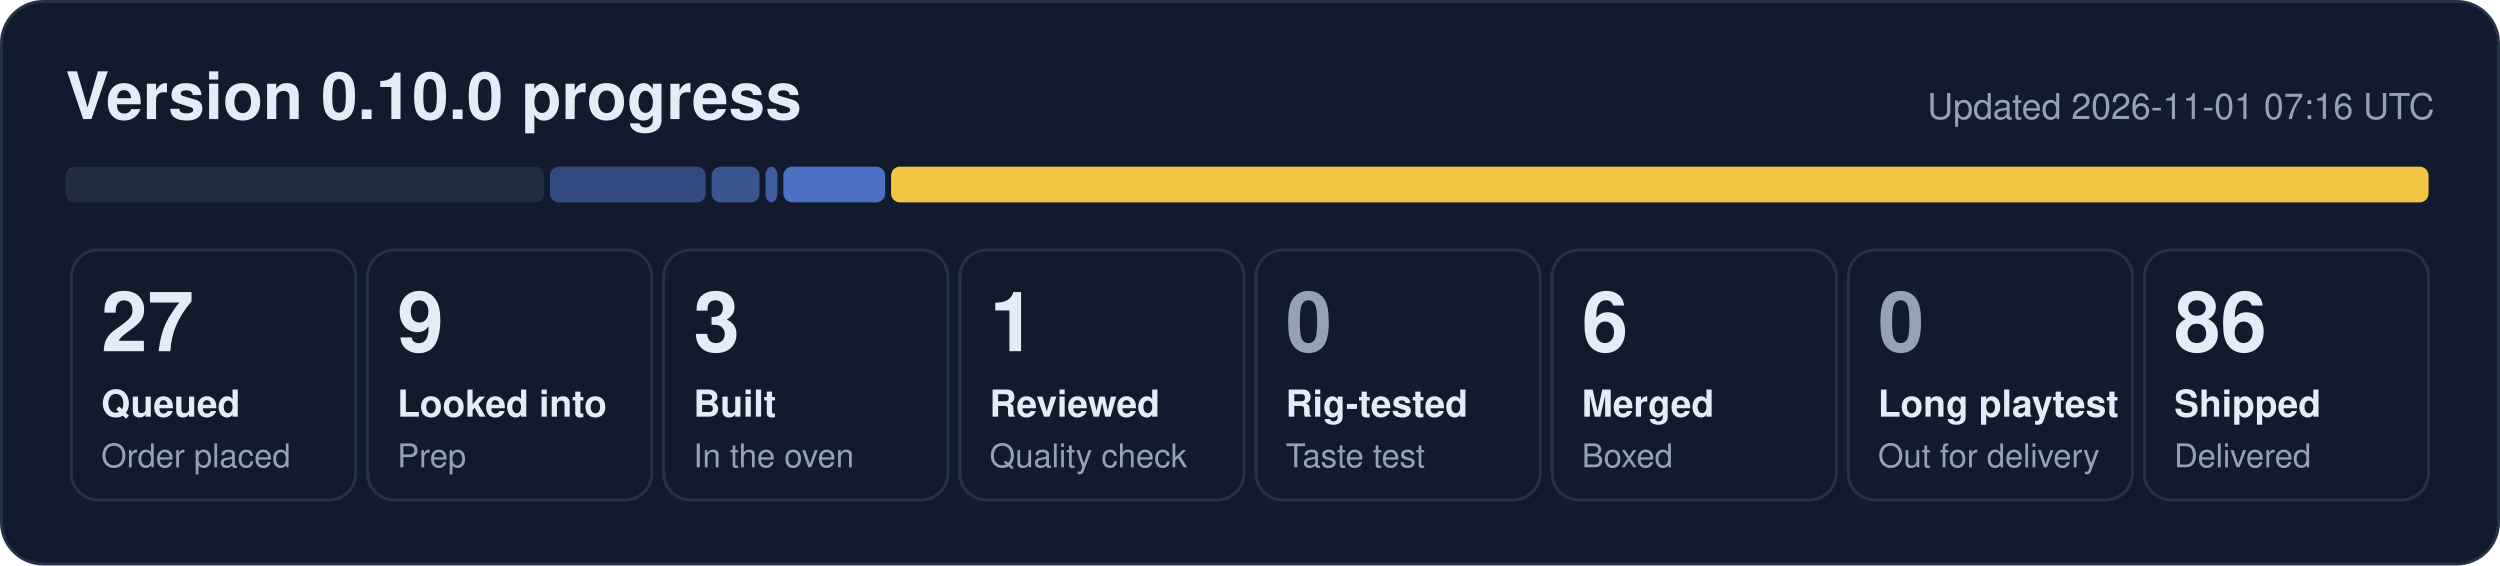
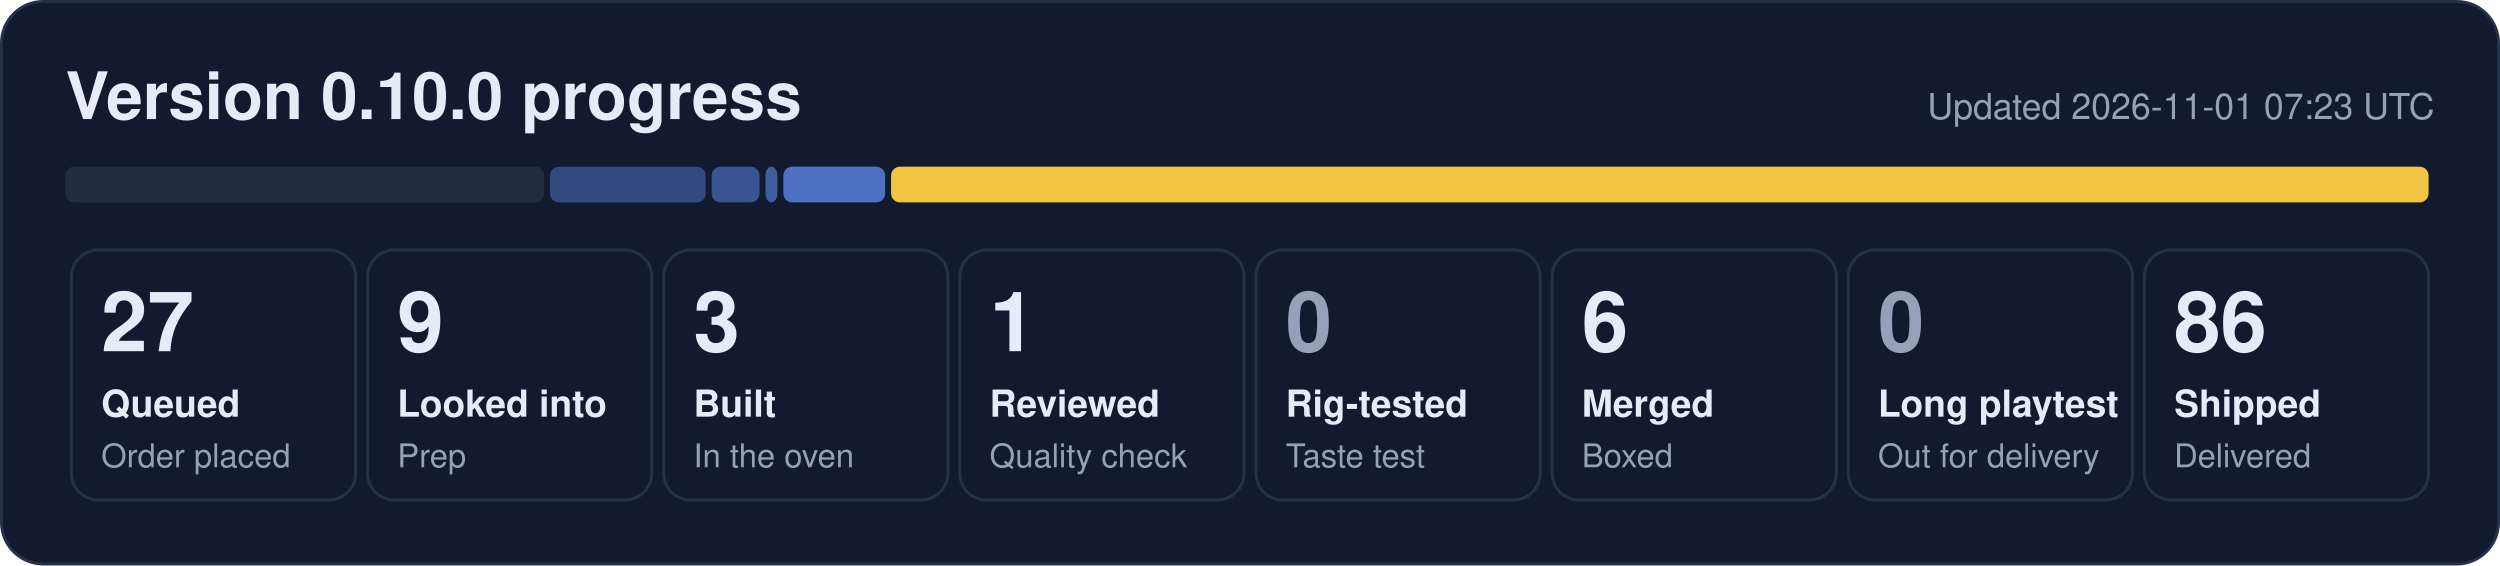
<svg xmlns="http://www.w3.org/2000/svg" width="840" height="190" viewBox="0 0 840 190" role="img" aria-label="0.10.0 progress: 27 queued, 9 looked into, 3 built, 1 reviewed, 6 merged, 86 shipped">
  <rect x="0.5" y="0.5" width="839" height="189" rx="14" fill="#121b2e" stroke="#243149" />
  <text x="22" y="40" font-family="Segoe UI, Helvetica, Arial, sans-serif" font-size="22" font-weight="700" fill="#e6ecf7">Version 0.10.0 progress</text>
-   <text x="818" y="40" font-family="Segoe UI, Helvetica, Arial, sans-serif" font-size="12" fill="#95a1b8" text-anchor="end">Updated 2026-11-01 07:16 UTC</text>
+   <text x="818" y="40" font-family="Segoe UI, Helvetica, Arial, sans-serif" font-size="12" fill="#95a1b8" text-anchor="end">Updated 2026-11-01 07:23 UTC</text>
  <rect x="22.0" y="56" width="160.8" height="12" rx="3" fill="#222d44" fill-opacity="1.00" />
  <rect x="184.8" y="56" width="52.3" height="12" rx="3" fill="#5d86e8" fill-opacity="0.44" />
  <rect x="239.1" y="56" width="16.1" height="12" rx="3" fill="#5d86e8" fill-opacity="0.53" />
  <rect x="257.2" y="56" width="4.0" height="12" rx="3" fill="#5d86e8" fill-opacity="0.62" />
  <rect x="263.2" y="56" width="34.2" height="12" rx="3" fill="#5d86e8" fill-opacity="0.80" />
  <rect x="299.4" y="56" width="516.6" height="12" rx="3" fill="#f5c842" fill-opacity="0.98" />
  <rect x="24.0" y="84" width="95.5" height="84" rx="9" fill="none" stroke="#243149" />
  <text x="34.0" y="118" font-family="Segoe UI, Helvetica, Arial, sans-serif" font-size="28" font-weight="800" fill="#e6ecf7">27</text>
  <text x="34.0" y="140" font-family="Segoe UI, Helvetica, Arial, sans-serif" font-size="12.5" font-weight="600" fill="#e6ecf7">Queued</text>
  <text x="34.0" y="157" font-family="Segoe UI, Helvetica, Arial, sans-serif" font-size="11" fill="#95a1b8">Order placed</text>
  <rect x="123.5" y="84" width="95.5" height="84" rx="9" fill="none" stroke="#243149" />
  <text x="133.5" y="118" font-family="Segoe UI, Helvetica, Arial, sans-serif" font-size="28" font-weight="800" fill="#e6ecf7">9</text>
  <text x="133.5" y="140" font-family="Segoe UI, Helvetica, Arial, sans-serif" font-size="12.5" font-weight="600" fill="#e6ecf7">Looked into</text>
  <text x="133.5" y="157" font-family="Segoe UI, Helvetica, Arial, sans-serif" font-size="11" fill="#95a1b8">Prep</text>
  <rect x="223.0" y="84" width="95.5" height="84" rx="9" fill="none" stroke="#243149" />
  <text x="233.0" y="118" font-family="Segoe UI, Helvetica, Arial, sans-serif" font-size="28" font-weight="800" fill="#e6ecf7">3</text>
  <text x="233.0" y="140" font-family="Segoe UI, Helvetica, Arial, sans-serif" font-size="12.5" font-weight="600" fill="#e6ecf7">Built</text>
  <text x="233.0" y="157" font-family="Segoe UI, Helvetica, Arial, sans-serif" font-size="11" fill="#95a1b8">In the oven</text>
  <rect x="322.5" y="84" width="95.5" height="84" rx="9" fill="none" stroke="#243149" />
  <text x="332.5" y="118" font-family="Segoe UI, Helvetica, Arial, sans-serif" font-size="28" font-weight="800" fill="#e6ecf7">1</text>
  <text x="332.5" y="140" font-family="Segoe UI, Helvetica, Arial, sans-serif" font-size="12.5" font-weight="600" fill="#e6ecf7">Reviewed</text>
  <text x="332.5" y="157" font-family="Segoe UI, Helvetica, Arial, sans-serif" font-size="11" fill="#95a1b8">Quality check</text>
  <rect x="422.0" y="84" width="95.5" height="84" rx="9" fill="none" stroke="#243149" />
  <text x="432.0" y="118" font-family="Segoe UI, Helvetica, Arial, sans-serif" font-size="28" font-weight="800" fill="#95a1b8">0</text>
  <text x="432.0" y="140" font-family="Segoe UI, Helvetica, Arial, sans-serif" font-size="12.5" font-weight="600" fill="#e6ecf7">Rig-tested</text>
  <text x="432.0" y="157" font-family="Segoe UI, Helvetica, Arial, sans-serif" font-size="11" fill="#95a1b8">Taste test</text>
  <rect x="521.5" y="84" width="95.5" height="84" rx="9" fill="none" stroke="#243149" />
  <text x="531.5" y="118" font-family="Segoe UI, Helvetica, Arial, sans-serif" font-size="28" font-weight="800" fill="#e6ecf7">6</text>
  <text x="531.5" y="140" font-family="Segoe UI, Helvetica, Arial, sans-serif" font-size="12.5" font-weight="600" fill="#e6ecf7">Merged</text>
  <text x="531.5" y="157" font-family="Segoe UI, Helvetica, Arial, sans-serif" font-size="11" fill="#95a1b8">Boxed</text>
  <rect x="621.0" y="84" width="95.5" height="84" rx="9" fill="none" stroke="#243149" />
  <text x="631.0" y="118" font-family="Segoe UI, Helvetica, Arial, sans-serif" font-size="28" font-weight="800" fill="#95a1b8">0</text>
  <text x="631.0" y="140" font-family="Segoe UI, Helvetica, Arial, sans-serif" font-size="12.5" font-weight="600" fill="#e6ecf7">Long playtest</text>
  <text x="631.0" y="157" font-family="Segoe UI, Helvetica, Arial, sans-serif" font-size="11" fill="#95a1b8">Out for delivery</text>
  <rect x="720.5" y="84" width="95.5" height="84" rx="9" fill="none" stroke="#243149" />
  <text x="730.5" y="118" font-family="Segoe UI, Helvetica, Arial, sans-serif" font-size="28" font-weight="800" fill="#e6ecf7">86</text>
  <text x="730.5" y="140" font-family="Segoe UI, Helvetica, Arial, sans-serif" font-size="12.5" font-weight="600" fill="#e6ecf7">Shipped</text>
  <text x="730.5" y="157" font-family="Segoe UI, Helvetica, Arial, sans-serif" font-size="11" fill="#95a1b8">Delivered</text>
</svg>
